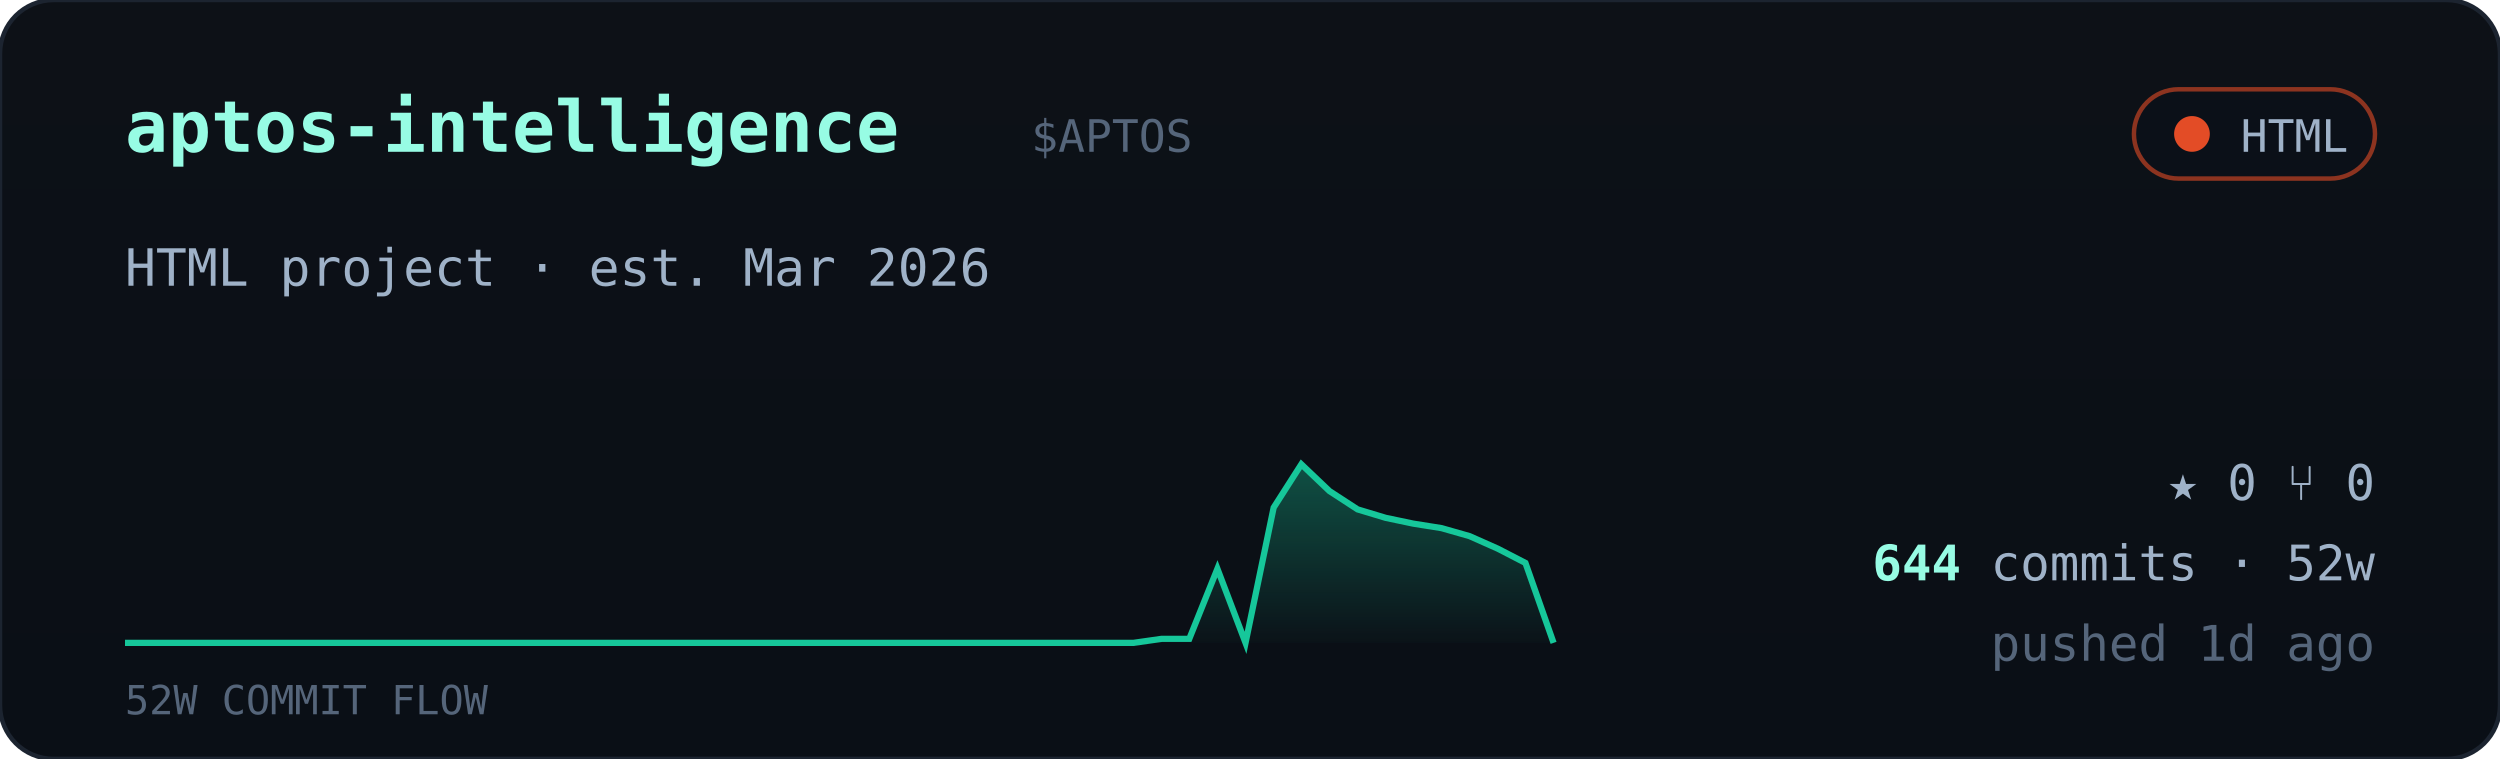
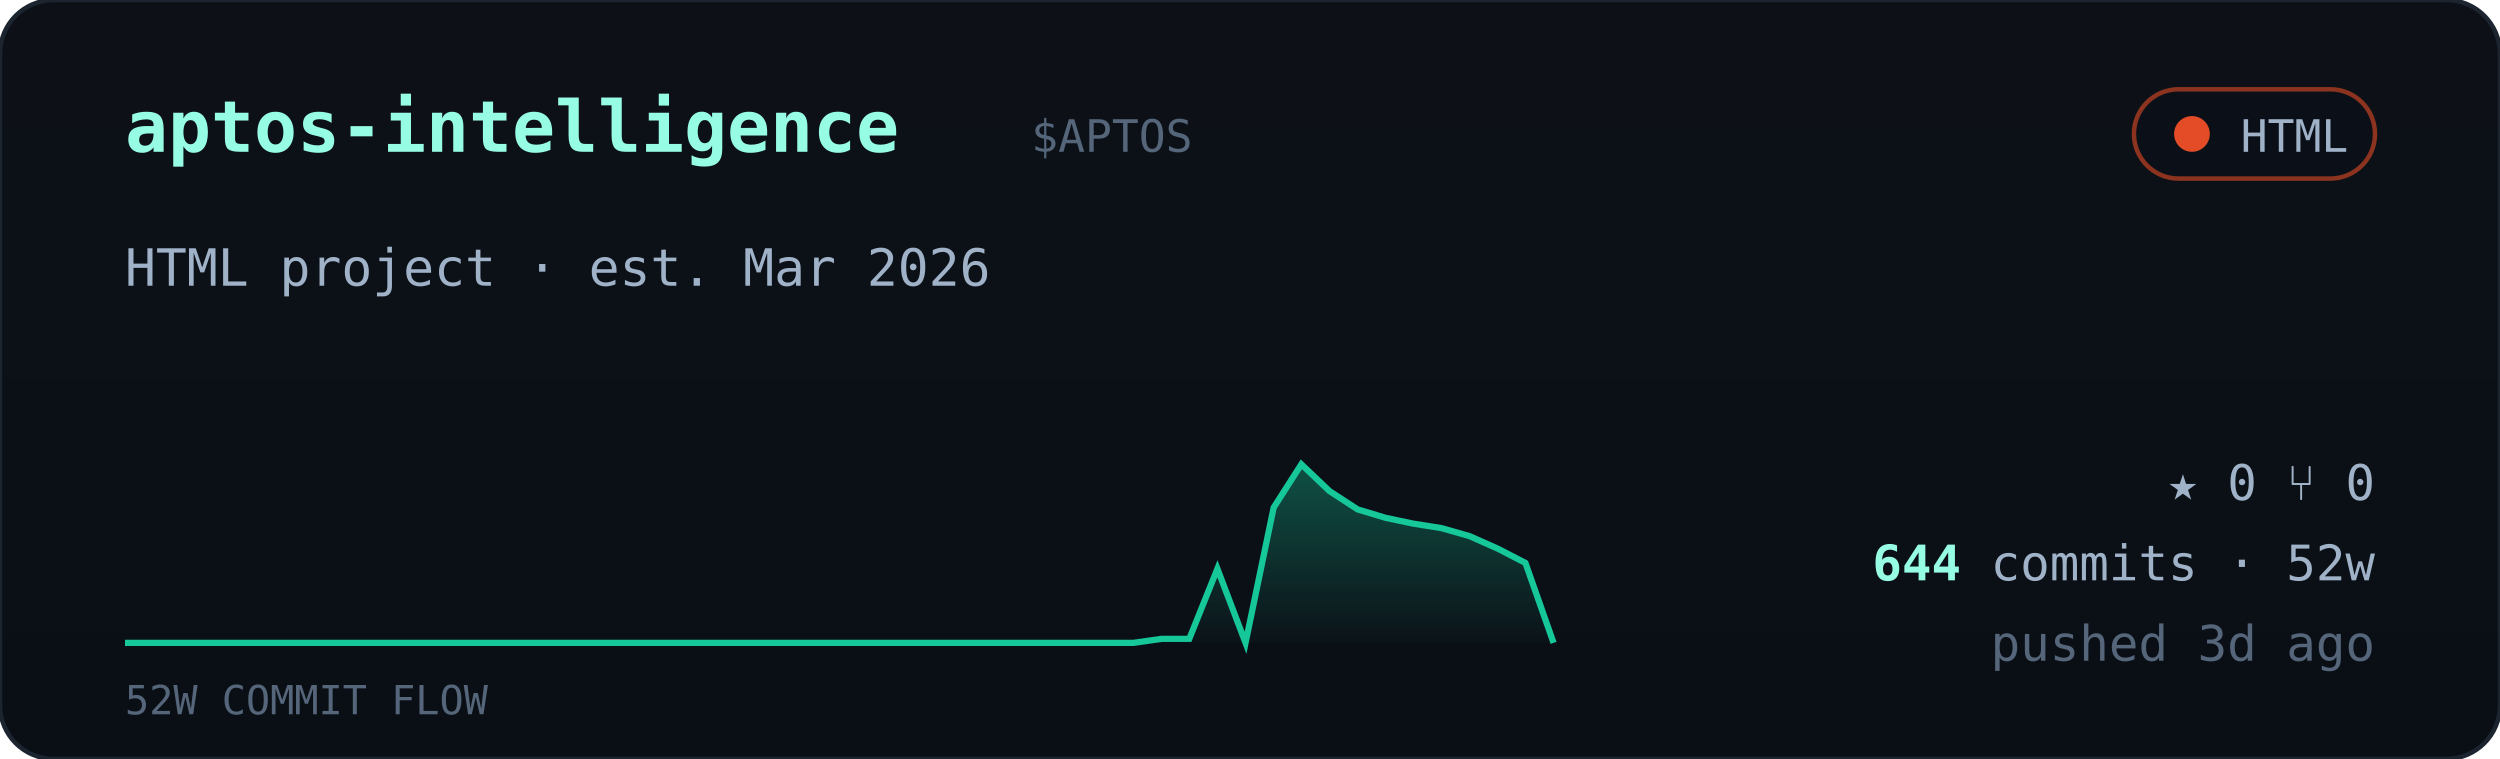
<svg xmlns="http://www.w3.org/2000/svg" viewBox="0 0 560 170" width="560" font-family="ui-monospace,'JetBrains Mono','SF Mono',Menlo,Consolas,monospace">
  <defs>
    <linearGradient id="cardbg" x1="0" y1="0" x2="0" y2="1">
      <stop offset="0" stop-color="#0d1117" />
      <stop offset="1" stop-color="#0a0f16" />
    </linearGradient>
    <linearGradient id="sparkfill" x1="0" y1="0" x2="0" y2="1">
      <stop offset="0" stop-color="#16c79a" stop-opacity="0.35" />
      <stop offset="1" stop-color="#16c79a" stop-opacity="0.02" />
    </linearGradient>
  </defs>
  <rect width="560" height="170" rx="12" fill="url(#cardbg)" stroke="#1c2430" />
  <text x="28" y="34" font-size="16" font-weight="700" fill="#97fce4">aptos-intelligence</text>
  <text x="231.0" y="34" font-size="10" fill="#55657a">$APTOS</text>
  <g>
    <rect x="478" y="20" width="54" height="20" rx="10" fill="#0b1018" stroke="#e34c26" stroke-opacity="0.6" />
    <circle cx="491" cy="30" r="4" fill="#e34c26" />
    <text x="526" y="34" text-anchor="end" font-size="10" fill="#9fb2c8">HTML</text>
  </g>
  <text x="28" y="64" font-size="11.5" fill="#9fb2c8">HTML project · est. Mar 2026</text>
  <polygon points="28,144 28.0,144.0 34.3,144.0 40.5,144.0 46.8,144.0 53.1,144.0 59.4,144.0 65.6,144.0 71.9,144.0 78.2,144.0 84.5,144.0 90.7,144.0 97.0,144.0 103.3,144.0 109.6,144.0 115.8,144.0 122.1,144.0 128.4,144.0 134.7,144.0 140.9,144.0 147.2,144.0 153.5,144.0 159.8,144.0 166.0,144.0 172.3,144.0 178.6,144.0 184.9,144.0 191.1,144.0 197.4,144.0 203.7,144.0 210.0,144.0 216.2,144.0 222.5,144.0 228.8,144.0 235.1,144.0 241.3,144.0 247.6,144.0 253.9,144.0 260.2,143.1 266.4,143.1 272.7,127.4 279.0,144.0 285.3,113.7 291.5,104.0 297.8,110.0 304.1,114.1 310.4,116.0 316.6,117.3 322.9,118.3 329.2,120.1 335.5,122.9 341.7,126.1 348.0,144.0 348,144" fill="url(#sparkfill)" />
  <polyline points="28.0,144.0 34.3,144.0 40.5,144.0 46.8,144.0 53.1,144.0 59.4,144.0 65.6,144.0 71.9,144.0 78.2,144.0 84.5,144.0 90.7,144.0 97.0,144.0 103.3,144.0 109.6,144.0 115.8,144.0 122.1,144.0 128.4,144.0 134.7,144.0 140.9,144.0 147.2,144.0 153.5,144.0 159.8,144.0 166.0,144.0 172.3,144.0 178.6,144.0 184.9,144.0 191.1,144.0 197.4,144.0 203.7,144.0 210.0,144.0 216.2,144.0 222.5,144.0 228.8,144.0 235.1,144.0 241.3,144.0 247.6,144.0 253.9,144.0 260.2,143.1 266.4,143.1 272.7,127.4 279.0,144.0 285.3,113.7 291.5,104.0 297.8,110.0 304.1,114.1 310.4,116.0 316.6,117.3 322.9,118.3 329.2,120.1 335.5,122.9 341.7,126.1 348.0,144.0" fill="none" stroke="#16c79a" stroke-width="1.4" />
  <text x="28" y="160" font-size="9" fill="#55657a">52W COMMIT FLOW</text>
  <g font-size="11" fill="#9fb2c8">
    <text x="532" y="112" text-anchor="end">★ 0   ⑂ 0</text>
    <text x="532" y="130" text-anchor="end">
      <tspan fill="#97fce4" font-weight="700">644</tspan> commits · 52w</text>
-     <text x="532" y="148" text-anchor="end" fill="#55657a">pushed 1d ago</text>
+     <text x="532" y="148" text-anchor="end" fill="#55657a">pushed 3d ago</text>
  </g>
</svg>
